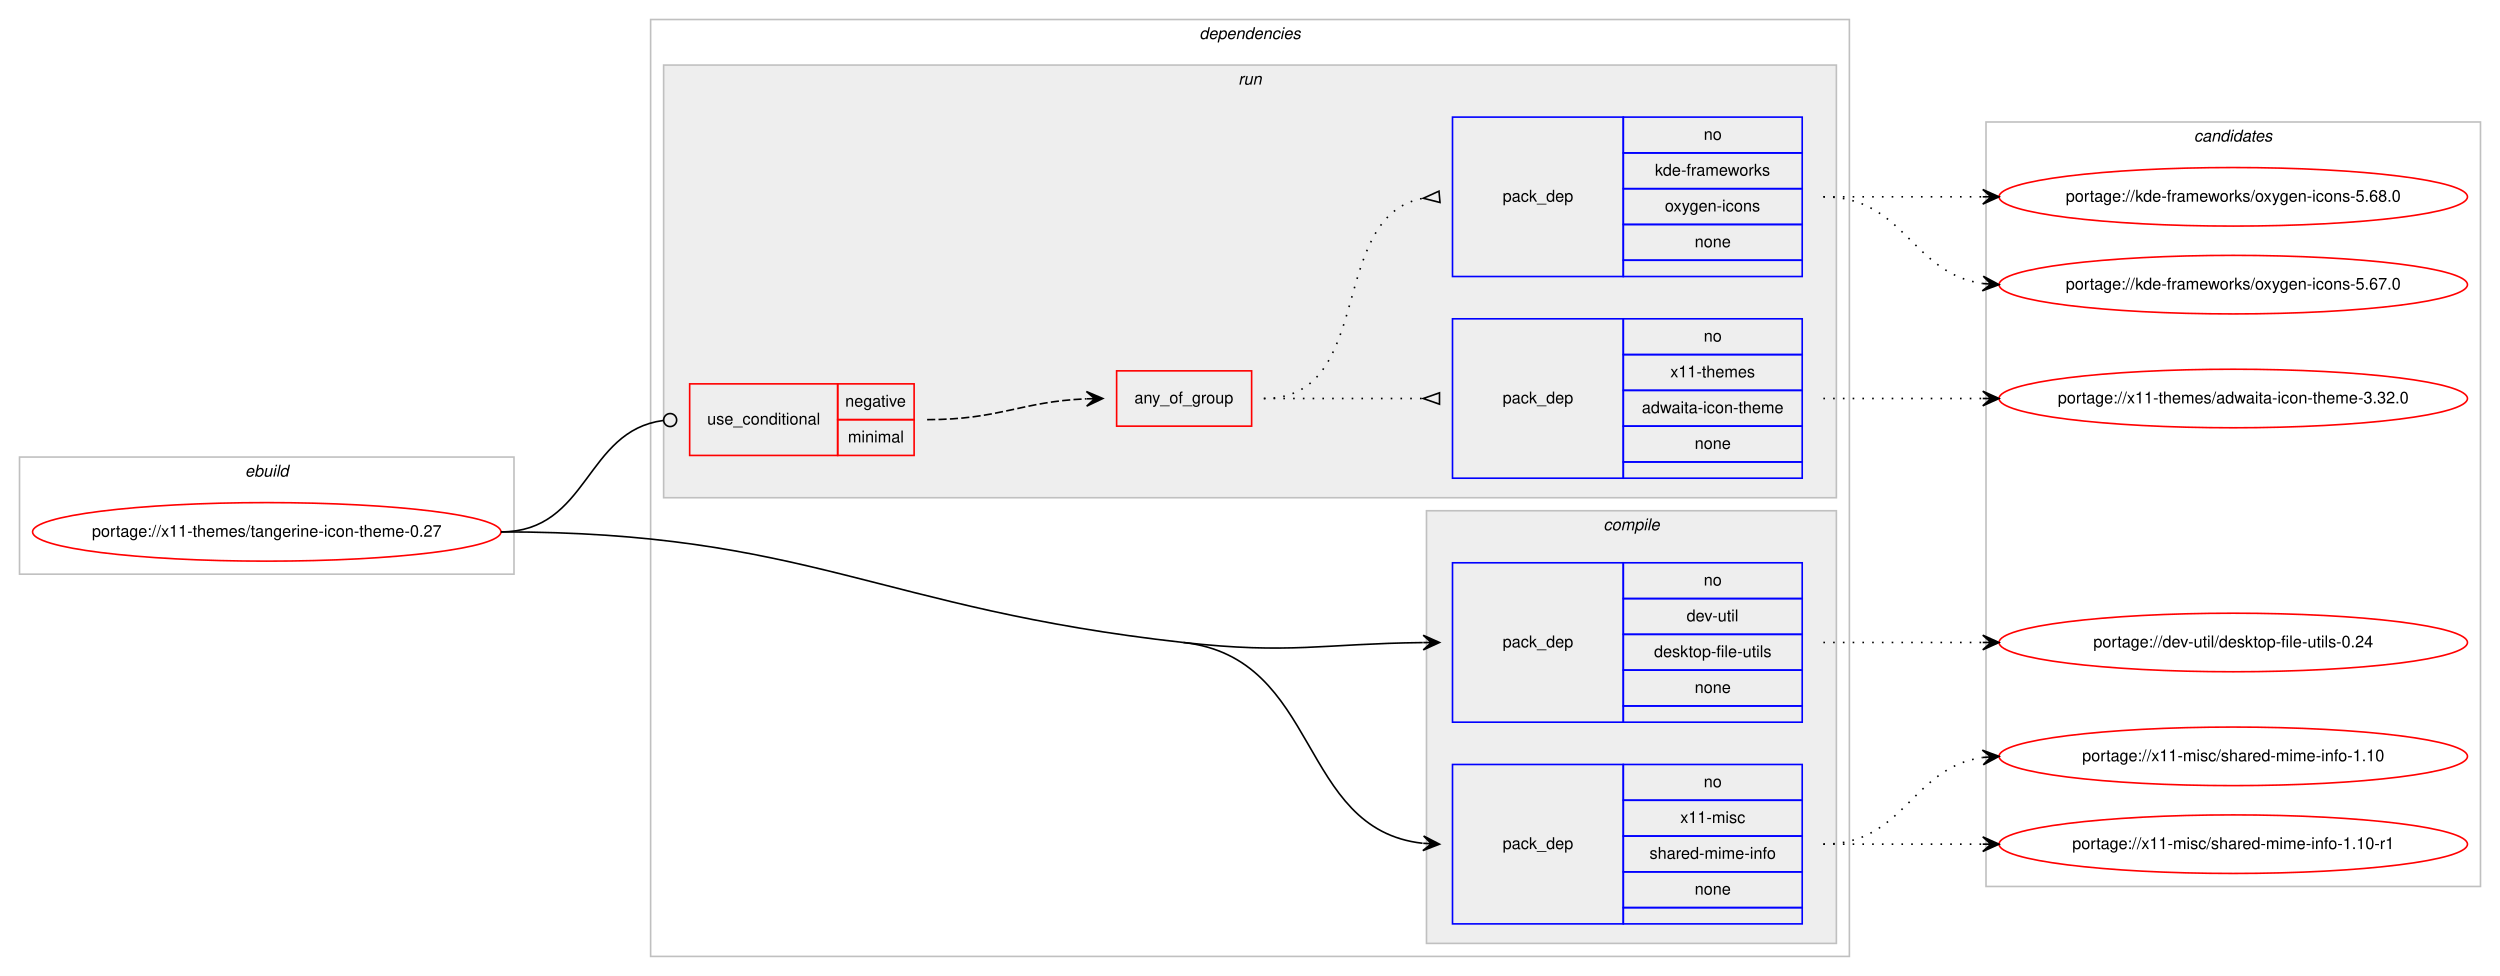
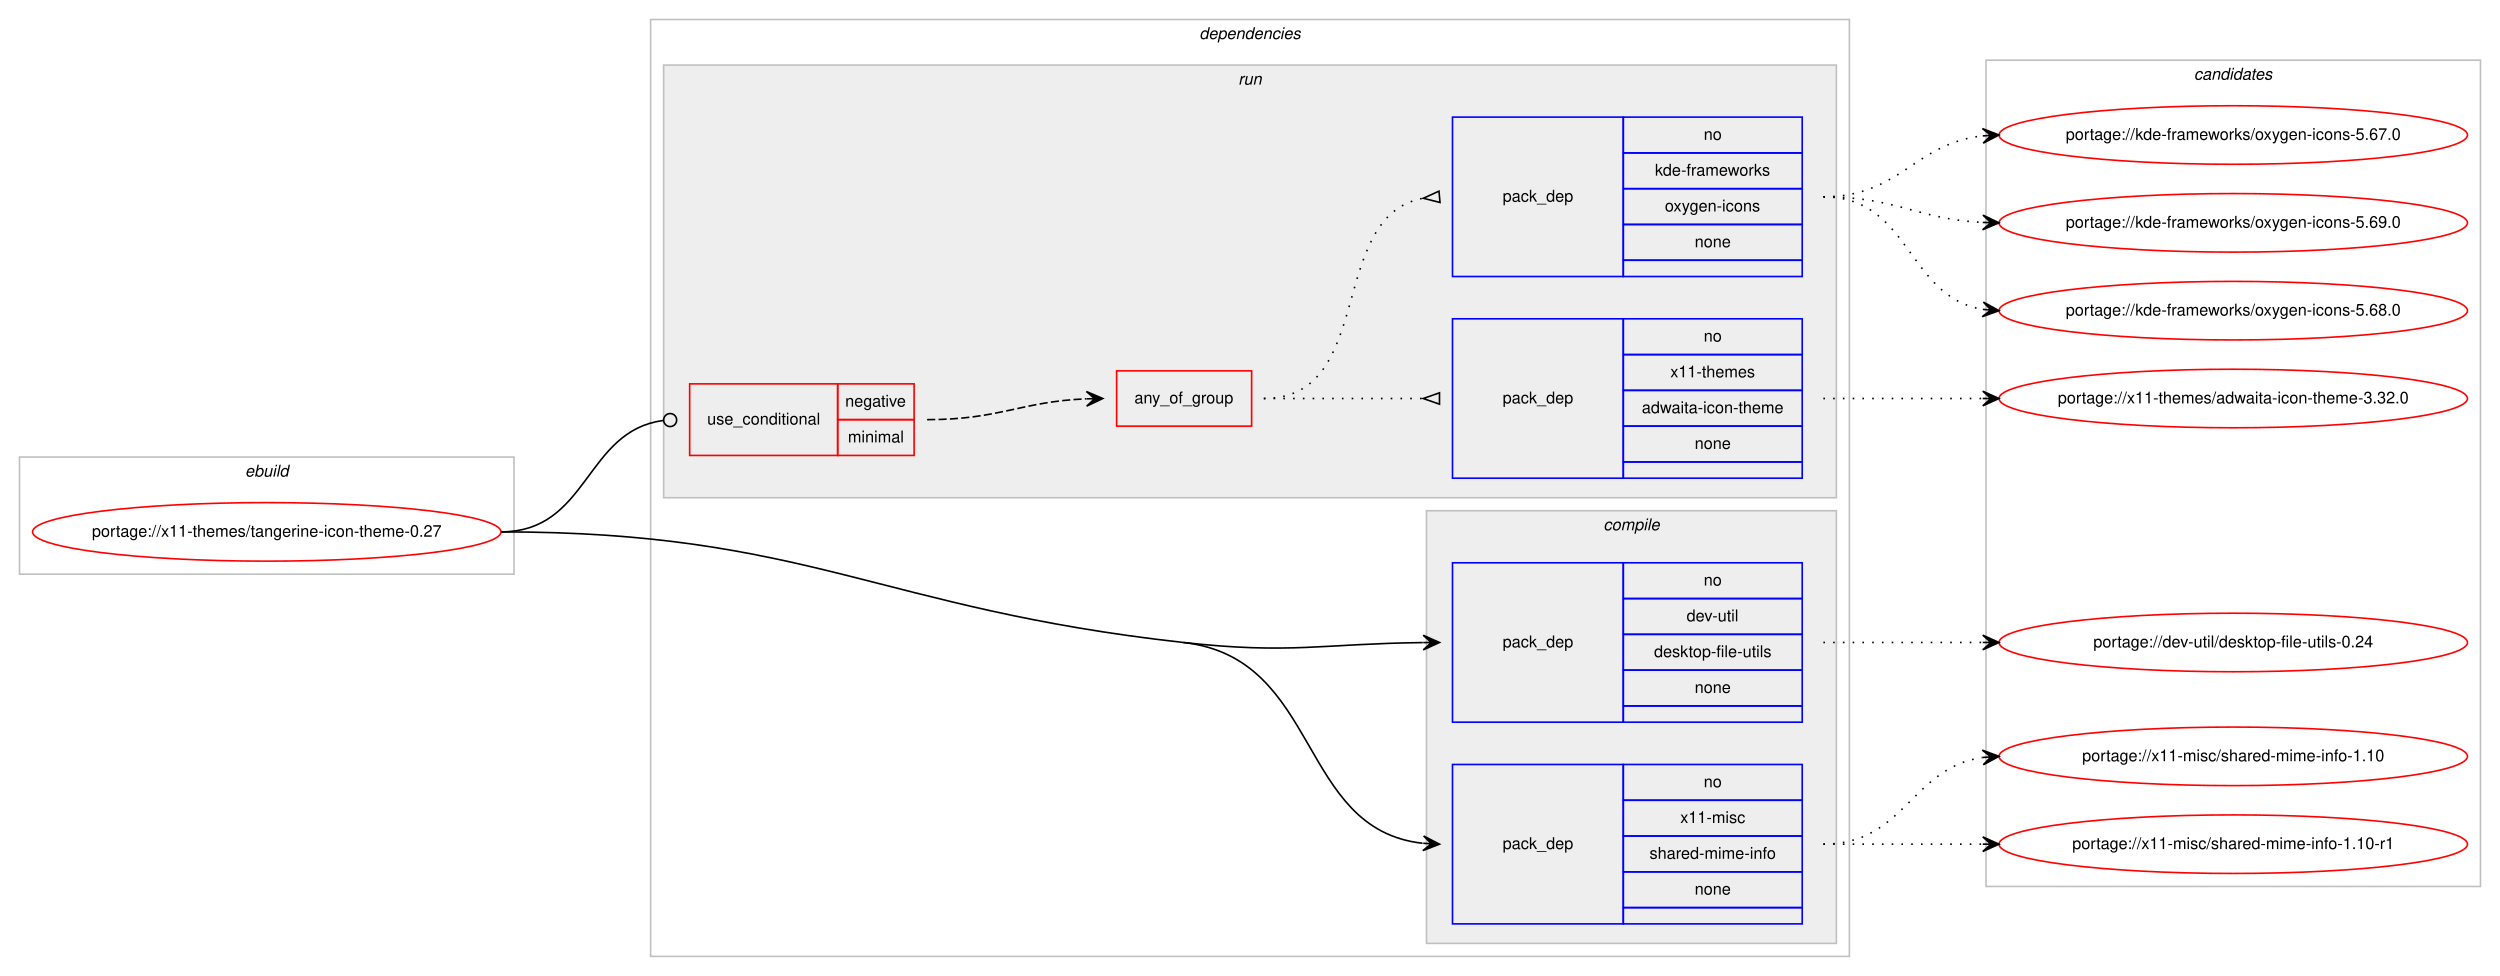
<svg xmlns="http://www.w3.org/2000/svg" xmlns:xlink="http://www.w3.org/1999/xlink" width="1537pt" height="600pt" viewBox="0.00 0.00 1537.00 600.00">
  <g id="graph0" class="graph" transform="scale(1 1) rotate(0) translate(4 596)">
    <polygon fill="#ffffff" stroke="transparent" points="-4,4 -4,-596 1533,-596 1533,4 -4,4" />
    <g id="clust1" class="cluster">
      <polygon fill="none" stroke="#c0c0c0" points="8,-243 8,-315 312,-315 312,-243 8,-243" />
      <text text-anchor="start" x="146.663" y="-303" font-family="Helvetica,sans-Serif" font-style="italic" font-size="10.00" fill="#000000">ebuild</text>
    </g>
    <g id="clust2" class="cluster">
      <polygon fill="none" stroke="#c0c0c0" points="396,-8 396,-584 1133,-584 1133,-8 396,-8" />
      <text text-anchor="start" x="733.375" y="-572" font-family="Helvetica,sans-Serif" font-style="italic" font-size="10.00" fill="#000000">dependencies</text>
    </g>
    <g id="clust3" class="cluster">
      <polygon fill="#eeeeee" stroke="#c0c0c0" points="873,-16 873,-282 1125,-282 1125,-16 873,-16" />
      <text text-anchor="start" x="981.778" y="-270" font-family="Helvetica,sans-Serif" font-style="italic" font-size="10.00" fill="#000000">compile</text>
    </g>
    <g id="clust7" class="cluster">
      <polygon fill="#eeeeee" stroke="#c0c0c0" points="404,-290 404,-556 1125,-556 1125,-290 404,-290" />
      <text text-anchor="start" x="757.277" y="-544" font-family="Helvetica,sans-Serif" font-style="italic" font-size="10.00" fill="#000000">run</text>
    </g>
    <g id="clust12" class="cluster">
-       <polygon fill="none" stroke="#c0c0c0" points="1217,-51 1217,-521 1521,-521 1521,-51 1217,-51" />
-       <text text-anchor="start" x="1344.824" y="-509" font-family="Helvetica,sans-Serif" font-style="italic" font-size="10.00" fill="#000000">candidates</text>
+       <polygon fill="none" stroke="#c0c0c0" points="1217,-51 1217,-559 1521,-559 1521,-51 1217,-51" />
+       <text text-anchor="start" x="1344.824" y="-547" font-family="Helvetica,sans-Serif" font-style="italic" font-size="10.00" fill="#000000">candidates</text>
    </g>
    <g id="node1" class="node">
      <g id="a_node1">
        <a xlink:href="../x11-themes/tangerine-icon-theme-0.27.svg" xlink:title="portage://x11-themes/tangerine-icon-theme-0.27">
          <ellipse fill="none" stroke="#ff0000" cx="160" cy="-269" rx="144" ry="18" />
          <text text-anchor="middle" x="160" y="-266" font-family="Helvetica,sans-Serif" font-size="10.00" fill="#000000">portage://x11-themes/tangerine-icon-theme-0.27</text>
        </a>
      </g>
    </g>
    <g id="node2" class="node">
      <polygon fill="none" stroke="#0000ff" points="889,-152 889,-250 994,-250 994,-152 889,-152" />
      <text text-anchor="start" x="919.823" y="-198" font-family="Helvetica,sans-Serif" font-size="10.00" fill="#000000">pack_dep</text>
      <polygon fill="none" stroke="#0000ff" points="994,-228 994,-250 1104,-250 1104,-228 994,-228" />
      <text text-anchor="start" x="1043.441" y="-236" font-family="Helvetica,sans-Serif" font-size="10.00" fill="#000000">no</text>
      <polygon fill="none" stroke="#0000ff" points="994,-206 994,-228 1104,-228 1104,-206 994,-206" />
      <text text-anchor="start" x="1032.889" y="-214" font-family="Helvetica,sans-Serif" font-size="10.00" fill="#000000">dev-util</text>
      <polygon fill="none" stroke="#0000ff" points="994,-184 994,-206 1104,-206 1104,-184 994,-184" />
      <text text-anchor="start" x="1012.888" y="-192" font-family="Helvetica,sans-Serif" font-size="10.00" fill="#000000">desktop-file-utils</text>
      <polygon fill="none" stroke="#0000ff" points="994,-162 994,-184 1104,-184 1104,-162 994,-162" />
      <text text-anchor="start" x="1037.882" y="-170" font-family="Helvetica,sans-Serif" font-size="10.00" fill="#000000">none</text>
      <polygon fill="none" stroke="#0000ff" points="994,-152 994,-162 1104,-162 1104,-152 994,-152" />
    </g>
    <g id="edge1" class="edge">
      <path fill="none" stroke="#000000" d="M723.5,-201C789.539,-193.661 809.046,-200.255 870.725,-200.943" />
      <polygon fill="#000000" stroke="#000000" points="881,-201 870.975,-205.445 876,-200.972 871,-200.945 871,-200.945 871,-200.945 876,-200.972 871.025,-196.445 881,-201 881,-201" />
    </g>
    <g id="node3" class="node">
      <polygon fill="none" stroke="#0000ff" points="889,-28 889,-126 994,-126 994,-28 889,-28" />
      <text text-anchor="start" x="919.823" y="-74" font-family="Helvetica,sans-Serif" font-size="10.00" fill="#000000">pack_dep</text>
      <polygon fill="none" stroke="#0000ff" points="994,-104 994,-126 1104,-126 1104,-104 994,-104" />
      <text text-anchor="start" x="1043.441" y="-112" font-family="Helvetica,sans-Serif" font-size="10.00" fill="#000000">no</text>
      <polygon fill="none" stroke="#0000ff" points="994,-82 994,-104 1104,-104 1104,-82 994,-82" />
      <text text-anchor="start" x="1029.003" y="-90" font-family="Helvetica,sans-Serif" font-size="10.00" fill="#000000">x11-misc</text>
      <polygon fill="none" stroke="#0000ff" points="994,-60 994,-82 1104,-82 1104,-60 994,-60" />
      <text text-anchor="start" x="1010.112" y="-68" font-family="Helvetica,sans-Serif" font-size="10.00" fill="#000000">shared-mime-info</text>
      <polygon fill="none" stroke="#0000ff" points="994,-38 994,-60 1104,-60 1104,-38 994,-38" />
      <text text-anchor="start" x="1037.882" y="-46" font-family="Helvetica,sans-Serif" font-size="10.00" fill="#000000">none</text>
      <polygon fill="none" stroke="#0000ff" points="994,-28 994,-38 1104,-38 1104,-28 994,-28" />
    </g>
    <g id="edge2" class="edge">
      <path fill="none" stroke="#000000" d="M723.5,-201C808.414,-191.563 793.378,-86.189 870.574,-77.561" />
      <polygon fill="#000000" stroke="#000000" points="881,-77 871.256,-82.031 876.007,-77.269 871.014,-77.537 871.014,-77.537 871.014,-77.537 876.007,-77.269 870.773,-73.044 881,-77 881,-77" />
      <path fill="none" stroke="#000000" d="M304,-269C492.878,-269 535.778,-221.862 723.5,-201" />
    </g>
    <g id="node4" class="node">
      <polygon fill="none" stroke="#ff0000" points="420,-316 420,-360 511,-360 511,-316 420,-316" />
      <text text-anchor="start" x="430.767" y="-335" font-family="Helvetica,sans-Serif" font-size="10.00" fill="#000000">use_conditional</text>
      <polygon fill="none" stroke="#ff0000" points="511,-338 511,-360 558,-360 558,-338 511,-338" />
      <text text-anchor="start" x="515.604" y="-346" font-family="Helvetica,sans-Serif" font-size="10.00" fill="#000000">negative</text>
      <polygon fill="none" stroke="#ff0000" points="511,-316 511,-338 558,-338 558,-316 511,-316" />
      <text text-anchor="start" x="517.284" y="-324" font-family="Helvetica,sans-Serif" font-size="10.00" fill="#000000">minimal</text>
    </g>
    <g id="edge6" class="edge">
      <path fill="none" stroke="#000000" d="M304,-269C358.067,-269 355.479,-331.17 403.793,-337.484" />
      <ellipse fill="none" stroke="#000000" cx="408.008" cy="-337.749" rx="4" ry="4" />
    </g>
    <g id="node8" class="node">
      <g id="a_node8">
        <a xlink:href="../dev-util/desktop-file-utils-0.24.svg" xlink:title="portage://dev-util/desktop-file-utils-0.24">
          <ellipse fill="none" stroke="#ff0000" cx="1369" cy="-201" rx="144" ry="18" />
          <text text-anchor="middle" x="1369" y="-198" font-family="Helvetica,sans-Serif" font-size="10.00" fill="#000000">portage://dev-util/desktop-file-utils-0.24</text>
        </a>
      </g>
    </g>
    <g id="edge7" class="edge">
      <path fill="none" stroke="#000000" stroke-dasharray="1,5" d="M1117,-201C1161.438,-201 1175.02,-201 1214.878,-201" />
      <polygon fill="#000000" stroke="#000000" points="1225,-201 1215,-205.5 1220,-201 1215,-201 1215,-201 1215,-201 1220,-201 1215,-196.5 1225,-201 1225,-201" />
    </g>
    <g id="node9" class="node">
      <g id="a_node9">
        <a xlink:href="../x11-misc/shared-mime-info-1.10-r1.svg" xlink:title="portage://x11-misc/shared-mime-info-1.10-r1">
          <ellipse fill="none" stroke="#ff0000" cx="1369" cy="-77" rx="144" ry="18" />
          <text text-anchor="middle" x="1369" y="-74" font-family="Helvetica,sans-Serif" font-size="10.00" fill="#000000">portage://x11-misc/shared-mime-info-1.10-r1</text>
        </a>
      </g>
    </g>
    <g id="edge8" class="edge">
      <path fill="none" stroke="#000000" stroke-dasharray="1,5" d="M1117,-77C1161.438,-77 1175.02,-77 1214.878,-77" />
      <polygon fill="#000000" stroke="#000000" points="1225,-77 1215,-81.5 1220,-77 1215,-77 1215,-77 1215,-77 1220,-77 1215,-72.5 1225,-77 1225,-77" />
    </g>
    <g id="node10" class="node">
      <g id="a_node10">
        <a xlink:href="../x11-misc/shared-mime-info-1.10.svg" xlink:title="portage://x11-misc/shared-mime-info-1.10">
          <ellipse fill="none" stroke="#ff0000" cx="1369" cy="-131" rx="144" ry="18" />
          <text text-anchor="middle" x="1369" y="-128" font-family="Helvetica,sans-Serif" font-size="10.00" fill="#000000">portage://x11-misc/shared-mime-info-1.10</text>
        </a>
      </g>
    </g>
    <g id="edge9" class="edge">
      <path fill="none" stroke="#000000" stroke-dasharray="1,5" d="M1117,-77C1167.102,-77 1171.012,-124.066 1214.979,-130.317" />
      <polygon fill="#000000" stroke="#000000" points="1225,-131 1214.717,-134.81 1220.012,-130.66 1215.023,-130.32 1215.023,-130.32 1215.023,-130.32 1220.012,-130.66 1215.329,-125.831 1225,-131 1225,-131" />
    </g>
    <g id="node5" class="node">
      <polygon fill="none" stroke="#ff0000" points="682.5,-334 682.5,-368 765.5,-368 765.5,-334 682.5,-334" />
      <text text-anchor="start" x="693.431" y="-348" font-family="Helvetica,sans-Serif" font-size="10.00" fill="#000000">any_of_group</text>
    </g>
    <g id="edge5" class="edge">
      <path fill="none" stroke="#000000" stroke-dasharray="5,2" d="M566,-338C610.758,-338 623.771,-349.142 663.817,-350.796" />
      <polygon fill="#000000" stroke="#000000" points="674,-351 663.912,-355.298 669.001,-350.9 664.002,-350.799 664.002,-350.799 664.002,-350.799 669.001,-350.9 664.092,-346.3 674,-351 674,-351" />
    </g>
    <g id="node6" class="node">
      <polygon fill="none" stroke="#0000ff" points="889,-302 889,-400 994,-400 994,-302 889,-302" />
      <text text-anchor="start" x="919.823" y="-348" font-family="Helvetica,sans-Serif" font-size="10.00" fill="#000000">pack_dep</text>
      <polygon fill="none" stroke="#0000ff" points="994,-378 994,-400 1104,-400 1104,-378 994,-378" />
      <text text-anchor="start" x="1043.441" y="-386" font-family="Helvetica,sans-Serif" font-size="10.00" fill="#000000">no</text>
      <polygon fill="none" stroke="#0000ff" points="994,-356 994,-378 1104,-378 1104,-356 994,-356" />
      <text text-anchor="start" x="1022.884" y="-364" font-family="Helvetica,sans-Serif" font-size="10.00" fill="#000000">x11-themes</text>
      <polygon fill="none" stroke="#0000ff" points="994,-334 994,-356 1104,-356 1104,-334 994,-334" />
      <text text-anchor="start" x="1005.384" y="-342" font-family="Helvetica,sans-Serif" font-size="10.00" fill="#000000">adwaita-icon-theme</text>
      <polygon fill="none" stroke="#0000ff" points="994,-312 994,-334 1104,-334 1104,-312 994,-312" />
      <text text-anchor="start" x="1037.882" y="-320" font-family="Helvetica,sans-Serif" font-size="10.00" fill="#000000">none</text>
      <polygon fill="none" stroke="#0000ff" points="994,-302 994,-312 1104,-312 1104,-302 994,-302" />
    </g>
    <g id="edge3" class="edge">
      <path fill="none" stroke="#000000" stroke-dasharray="1,5" d="M773,-351C817.438,-351 831.02,-351 870.878,-351" />
      <polygon fill="none" stroke="#000000" points="881,-354.5 871,-351 881,-347.5 881,-354.5" />
    </g>
    <g id="node7" class="node">
      <polygon fill="none" stroke="#0000ff" points="889,-426 889,-524 994,-524 994,-426 889,-426" />
      <text text-anchor="start" x="919.823" y="-472" font-family="Helvetica,sans-Serif" font-size="10.00" fill="#000000">pack_dep</text>
      <polygon fill="none" stroke="#0000ff" points="994,-502 994,-524 1104,-524 1104,-502 994,-502" />
      <text text-anchor="start" x="1043.441" y="-510" font-family="Helvetica,sans-Serif" font-size="10.00" fill="#000000">no</text>
      <polygon fill="none" stroke="#0000ff" points="994,-480 994,-502 1104,-502 1104,-480 994,-480" />
      <text text-anchor="start" x="1013.446" y="-488" font-family="Helvetica,sans-Serif" font-size="10.00" fill="#000000">kde-frameworks</text>
      <polygon fill="none" stroke="#0000ff" points="994,-458 994,-480 1104,-480 1104,-458 994,-458" />
      <text text-anchor="start" x="1019.549" y="-466" font-family="Helvetica,sans-Serif" font-size="10.00" fill="#000000">oxygen-icons</text>
      <polygon fill="none" stroke="#0000ff" points="994,-436 994,-458 1104,-458 1104,-436 994,-436" />
      <text text-anchor="start" x="1037.882" y="-444" font-family="Helvetica,sans-Serif" font-size="10.00" fill="#000000">none</text>
      <polygon fill="none" stroke="#0000ff" points="994,-426 994,-436 1104,-436 1104,-426 994,-426" />
    </g>
    <g id="edge4" class="edge">
      <path fill="none" stroke="#000000" stroke-dasharray="1,5" d="M773,-351C842.372,-351 811.506,-462.726 870.698,-474.073" />
      <polygon fill="none" stroke="#000000" points="880.686,-478.486 871.04,-474.104 881.314,-471.514 880.686,-478.486" />
    </g>
    <g id="node11" class="node">
      <g id="a_node11">
        <a xlink:href="../x11-themes/adwaita-icon-theme-3.32.0.svg" xlink:title="portage://x11-themes/adwaita-icon-theme-3.32.0">
          <ellipse fill="none" stroke="#ff0000" cx="1369" cy="-351" rx="144" ry="18" />
          <text text-anchor="middle" x="1369" y="-348" font-family="Helvetica,sans-Serif" font-size="10.00" fill="#000000">portage://x11-themes/adwaita-icon-theme-3.32.0</text>
        </a>
      </g>
    </g>
    <g id="edge10" class="edge">
      <path fill="none" stroke="#000000" stroke-dasharray="1,5" d="M1117,-351C1161.438,-351 1175.02,-351 1214.878,-351" />
      <polygon fill="#000000" stroke="#000000" points="1225,-351 1215,-355.5 1220,-351 1215,-351 1215,-351 1215,-351 1220,-351 1215,-346.5 1225,-351 1225,-351" />
    </g>
    <g id="node12" class="node">
      <g id="a_node12">
-         <a xlink:href="../kde-frameworks/oxygen-icons-5.68.0.svg" xlink:title="portage://kde-frameworks/oxygen-icons-5.68.0">
-           <ellipse fill="none" stroke="#ff0000" cx="1369" cy="-475" rx="144" ry="18" />
-           <text text-anchor="middle" x="1369" y="-472" font-family="Helvetica,sans-Serif" font-size="10.00" fill="#000000">portage://kde-frameworks/oxygen-icons-5.68.0</text>
+         <a xlink:href="../kde-frameworks/oxygen-icons-5.69.0.svg" xlink:title="portage://kde-frameworks/oxygen-icons-5.69.0">
+           <ellipse fill="none" stroke="#ff0000" cx="1369" cy="-459" rx="144" ry="18" />
+           <text text-anchor="middle" x="1369" y="-456" font-family="Helvetica,sans-Serif" font-size="10.00" fill="#000000">portage://kde-frameworks/oxygen-icons-5.69.0</text>
        </a>
      </g>
    </g>
    <g id="edge11" class="edge">
-       <path fill="none" stroke="#000000" stroke-dasharray="1,5" d="M1117,-475C1161.438,-475 1175.02,-475 1214.878,-475" />
-       <polygon fill="#000000" stroke="#000000" points="1225,-475 1215,-479.5 1220,-475 1215,-475 1215,-475 1215,-475 1220,-475 1215,-470.5 1225,-475 1225,-475" />
+       <path fill="none" stroke="#000000" stroke-dasharray="1,5" d="M1117,-475C1161.922,-475 1174.643,-461.287 1214.786,-459.251" />
+       <polygon fill="#000000" stroke="#000000" points="1225,-459 1215.114,-463.745 1220.002,-459.123 1215.003,-459.246 1215.003,-459.246 1215.003,-459.246 1220.002,-459.123 1214.892,-454.747 1225,-459 1225,-459" />
    </g>
    <g id="node13" class="node">
      <g id="a_node13">
+         <a xlink:href="../kde-frameworks/oxygen-icons-5.68.0.svg" xlink:title="portage://kde-frameworks/oxygen-icons-5.68.0">
+           <ellipse fill="none" stroke="#ff0000" cx="1369" cy="-405" rx="144" ry="18" />
+           <text text-anchor="middle" x="1369" y="-402" font-family="Helvetica,sans-Serif" font-size="10.00" fill="#000000">portage://kde-frameworks/oxygen-icons-5.68.0</text>
+         </a>
+       </g>
+     </g>
+     <g id="edge12" class="edge">
+       <path fill="none" stroke="#000000" stroke-dasharray="1,5" d="M1117,-475C1170.626,-475 1168.351,-413.477 1214.989,-405.786" />
+       <polygon fill="#000000" stroke="#000000" points="1225,-405 1215.383,-410.269 1220.015,-405.392 1215.031,-405.783 1215.031,-405.783 1215.031,-405.783 1220.015,-405.392 1214.678,-401.297 1225,-405 1225,-405" />
+     </g>
+     <g id="node14" class="node">
+       <g id="a_node14">
        <a xlink:href="../kde-frameworks/oxygen-icons-5.67.0.svg" xlink:title="portage://kde-frameworks/oxygen-icons-5.67.0">
-           <ellipse fill="none" stroke="#ff0000" cx="1369" cy="-421" rx="144" ry="18" />
-           <text text-anchor="middle" x="1369" y="-418" font-family="Helvetica,sans-Serif" font-size="10.00" fill="#000000">portage://kde-frameworks/oxygen-icons-5.67.0</text>
-         </a>
-       </g>
-     </g>
-     <g id="edge12" class="edge">
-       <path fill="none" stroke="#000000" stroke-dasharray="1,5" d="M1117,-475C1167.102,-475 1171.012,-427.934 1214.979,-421.683" />
-       <polygon fill="#000000" stroke="#000000" points="1225,-421 1215.329,-426.169 1220.012,-421.34 1215.023,-421.68 1215.023,-421.68 1215.023,-421.68 1220.012,-421.34 1214.717,-417.19 1225,-421 1225,-421" />
+           <ellipse fill="none" stroke="#ff0000" cx="1369" cy="-513" rx="144" ry="18" />
+           <text text-anchor="middle" x="1369" y="-510" font-family="Helvetica,sans-Serif" font-size="10.00" fill="#000000">portage://kde-frameworks/oxygen-icons-5.67.0</text>
+         </a>
+       </g>
+     </g>
+     <g id="edge13" class="edge">
+       <path fill="none" stroke="#000000" stroke-dasharray="1,5" d="M1117,-475C1164.307,-475 1173.018,-507.844 1214.898,-512.463" />
+       <polygon fill="#000000" stroke="#000000" points="1225,-513 1214.775,-516.963 1220.007,-512.735 1215.014,-512.469 1215.014,-512.469 1215.014,-512.469 1220.007,-512.735 1215.253,-507.975 1225,-513 1225,-513" />
    </g>
  </g>
</svg>
